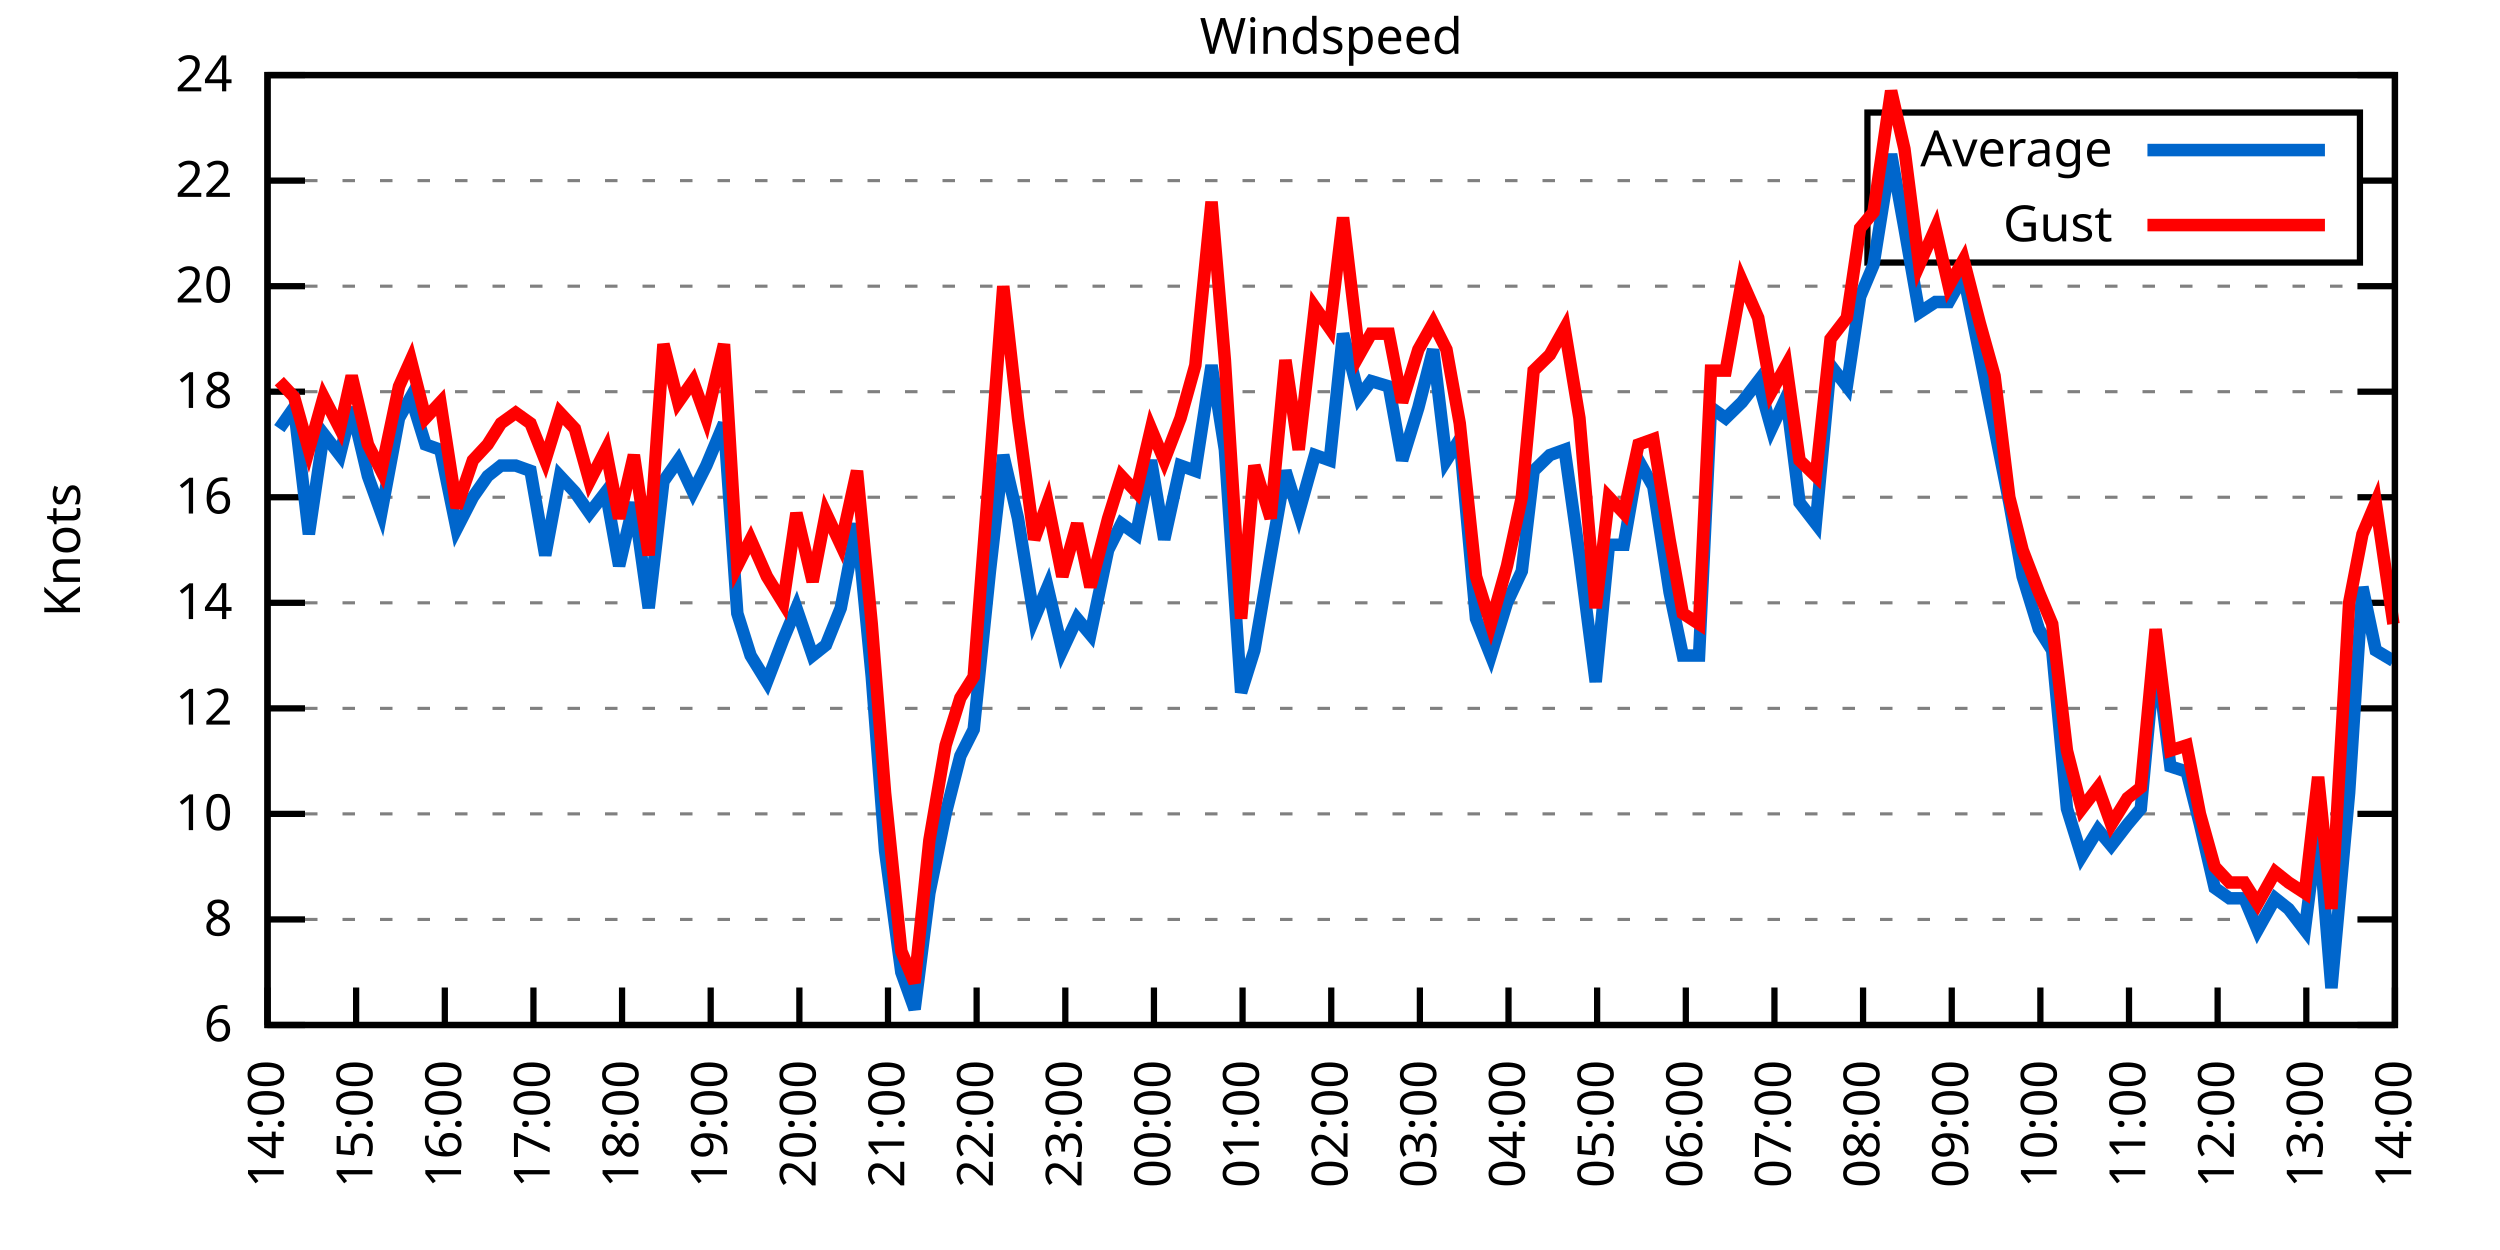
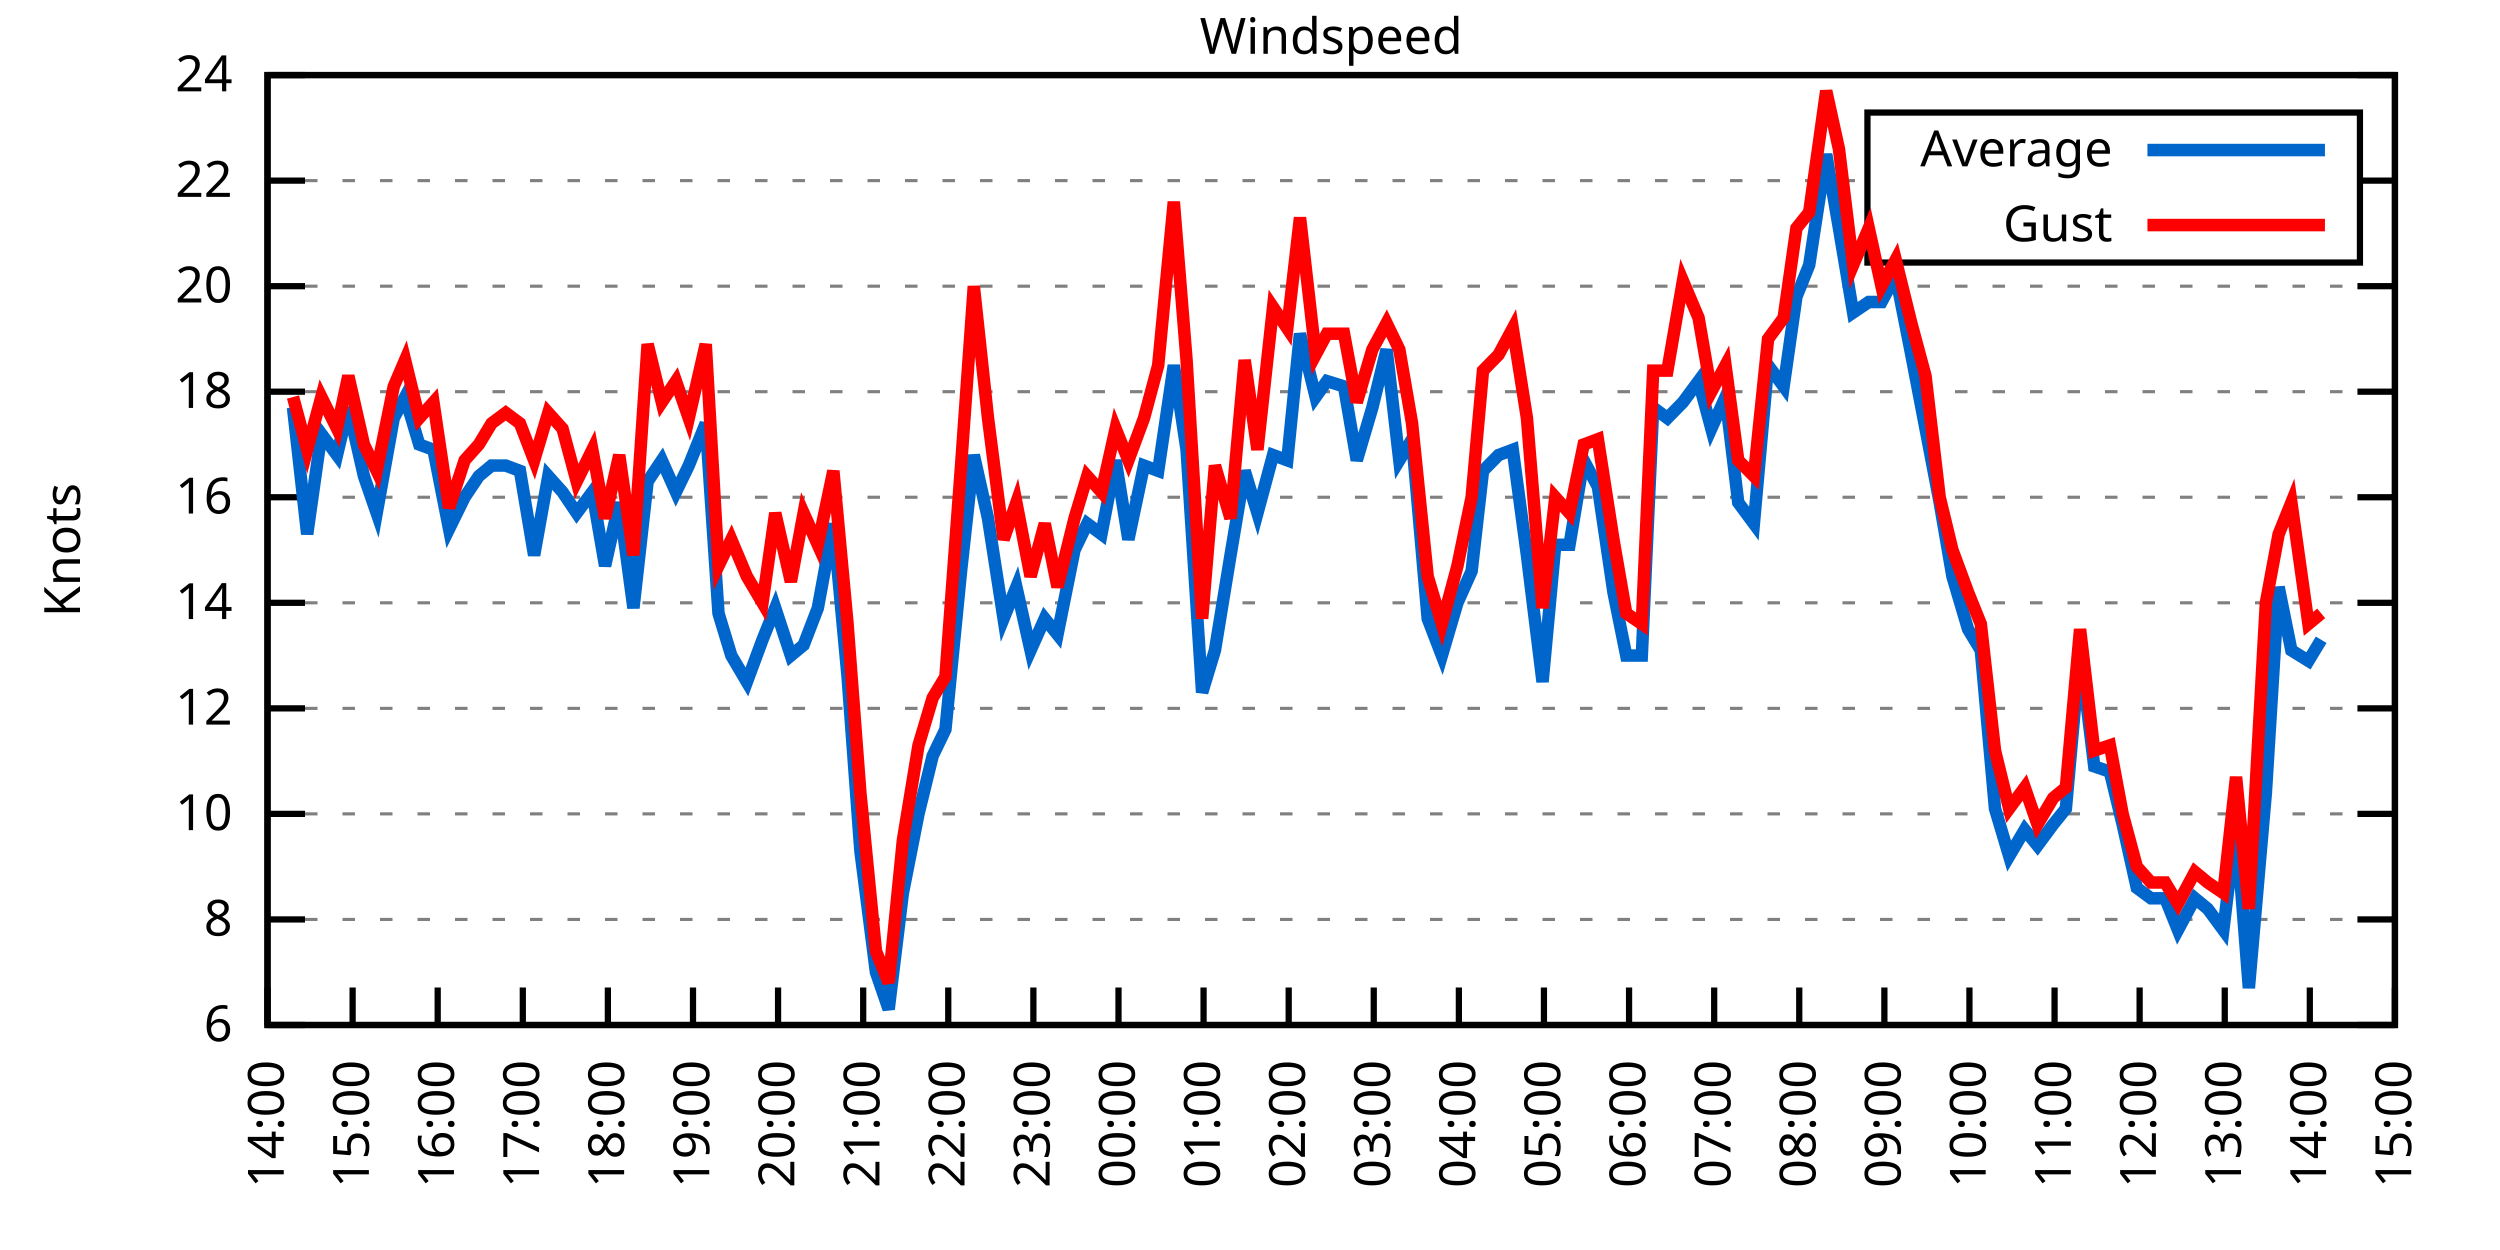
<svg xmlns="http://www.w3.org/2000/svg" xmlns:xlink="http://www.w3.org/1999/xlink" width="400" height="200" viewBox="0 0 400 200">
  <g id="gnuplot_canvas">
    <rect x="0" y="0" width="400" height="200" fill="none" />
    <defs>
      <circle id="gpDot" r="0.5" stroke-width="0.5" stroke="currentColor" />
      <path id="gpPt0" stroke-width="0.333" stroke="currentColor" d="M-1,0 h2 M0,-1 v2" />
      <path id="gpPt1" stroke-width="0.333" stroke="currentColor" d="M-1,-1 L1,1 M1,-1 L-1,1" />
      <path id="gpPt2" stroke-width="0.333" stroke="currentColor" d="M-1,0 L1,0 M0,-1 L0,1 M-1,-1 L1,1 M-1,1 L1,-1" />
      <rect id="gpPt3" stroke-width="0.333" stroke="currentColor" x="-1" y="-1" width="2" height="2" />
      <rect id="gpPt4" stroke-width="0.333" stroke="currentColor" fill="currentColor" x="-1" y="-1" width="2" height="2" />
      <circle id="gpPt5" stroke-width="0.333" stroke="currentColor" cx="0" cy="0" r="1" />
      <use xlink:href="#gpPt5" id="gpPt6" fill="currentColor" stroke="none" />
      <path id="gpPt7" stroke-width="0.333" stroke="currentColor" d="M0,-1.33 L-1.33,0.67 L1.33,0.67 z" />
      <use xlink:href="#gpPt7" id="gpPt8" fill="currentColor" stroke="none" />
      <use xlink:href="#gpPt7" id="gpPt9" stroke="currentColor" transform="rotate(180)" />
      <use xlink:href="#gpPt9" id="gpPt10" fill="currentColor" stroke="none" />
      <use xlink:href="#gpPt3" id="gpPt11" stroke="currentColor" transform="rotate(45)" />
      <use xlink:href="#gpPt11" id="gpPt12" fill="currentColor" stroke="none" />
      <path id="gpPt13" stroke-width="0.333" stroke="currentColor" d="M0,1.330 L1.265,0.411 L0.782,-1.067 L-0.782,-1.076 L-1.265,0.411 z" />
      <use xlink:href="#gpPt13" id="gpPt14" fill="currentColor" stroke="none" />
      <filter id="textbox" filterUnits="objectBoundingBox" x="0" y="0" height="1" width="1">
        <feFlood flood-color="white" flood-opacity="1" result="bgnd" />
        <feComposite in="SourceGraphic" in2="bgnd" operator="atop" />
      </filter>
      <filter id="greybox" filterUnits="objectBoundingBox" x="0" y="0" height="1" width="1">
        <feFlood flood-color="lightgrey" flood-opacity="1" result="grey" />
        <feComposite in="SourceGraphic" in2="grey" operator="atop" />
      </filter>
    </defs>
    <g fill="none" color="white" stroke="currentColor" stroke-width="1.00" stroke-linecap="butt" stroke-linejoin="miter">
</g>
    <g fill="none" color="black" stroke="currentColor" stroke-width="1.00" stroke-linecap="butt" stroke-linejoin="miter">
      <g stroke="none" shape-rendering="crispEdges">
        <polygon fill="rgb(255, 255, 255)" points="42.80,164.00 383.18,164.00 383.18,12.02 42.80,12.02 " />
      </g>
    </g>
    <g fill="none" color="black" stroke="currentColor" stroke-width="1.00" stroke-linecap="butt" stroke-linejoin="miter">
</g>
    <g fill="none" color="black" stroke="black" stroke-width="0.50" stroke-linecap="butt" stroke-linejoin="miter">
</g>
    <g fill="none" color="gray" stroke="currentColor" stroke-width="0.50" stroke-linecap="butt" stroke-linejoin="miter">
      <path stroke="gray" stroke-dasharray="2,4" class="gridline" d="M42.80,164.00 L383.19,164.00  " />
    </g>
    <g fill="none" color="gray" stroke="gray" stroke-width="1.00" stroke-linecap="butt" stroke-linejoin="miter">
</g>
    <g fill="none" color="black" stroke="currentColor" stroke-width="1.00" stroke-linecap="butt" stroke-linejoin="miter">
      <path stroke="black" d="M42.80,164.00 L48.80,164.00 M383.19,164.00 L377.19,164.00  " />
      <g transform="translate(37.20,166.60)" stroke="none" fill="black" font-family="Sans" font-size="8.00" text-anchor="end">
        <text>
          <tspan font-family="Sans"> 6</tspan>
        </text>
      </g>
    </g>
    <g fill="none" color="black" stroke="currentColor" stroke-width="1.00" stroke-linecap="butt" stroke-linejoin="miter">
</g>
    <g fill="none" color="black" stroke="black" stroke-width="0.50" stroke-linecap="butt" stroke-linejoin="miter">
</g>
    <g fill="none" color="gray" stroke="currentColor" stroke-width="0.50" stroke-linecap="butt" stroke-linejoin="miter">
      <path stroke="gray" stroke-dasharray="2,4" class="gridline" d="M42.80,147.11 L383.19,147.11  " />
    </g>
    <g fill="none" color="gray" stroke="gray" stroke-width="1.00" stroke-linecap="butt" stroke-linejoin="miter">
</g>
    <g fill="none" color="black" stroke="currentColor" stroke-width="1.00" stroke-linecap="butt" stroke-linejoin="miter">
      <path stroke="black" d="M42.80,147.11 L48.80,147.11 M383.19,147.11 L377.19,147.11  " />
      <g transform="translate(37.20,149.71)" stroke="none" fill="black" font-family="Sans" font-size="8.00" text-anchor="end">
        <text>
          <tspan font-family="Sans"> 8</tspan>
        </text>
      </g>
    </g>
    <g fill="none" color="black" stroke="currentColor" stroke-width="1.00" stroke-linecap="butt" stroke-linejoin="miter">
</g>
    <g fill="none" color="black" stroke="black" stroke-width="0.50" stroke-linecap="butt" stroke-linejoin="miter">
</g>
    <g fill="none" color="gray" stroke="currentColor" stroke-width="0.50" stroke-linecap="butt" stroke-linejoin="miter">
      <path stroke="gray" stroke-dasharray="2,4" class="gridline" d="M42.80,130.22 L383.19,130.22  " />
    </g>
    <g fill="none" color="gray" stroke="gray" stroke-width="1.00" stroke-linecap="butt" stroke-linejoin="miter">
</g>
    <g fill="none" color="black" stroke="currentColor" stroke-width="1.00" stroke-linecap="butt" stroke-linejoin="miter">
      <path stroke="black" d="M42.80,130.22 L48.80,130.22 M383.19,130.22 L377.19,130.22  " />
      <g transform="translate(37.20,132.82)" stroke="none" fill="black" font-family="Sans" font-size="8.00" text-anchor="end">
        <text>
          <tspan font-family="Sans"> 10</tspan>
        </text>
      </g>
    </g>
    <g fill="none" color="black" stroke="currentColor" stroke-width="1.00" stroke-linecap="butt" stroke-linejoin="miter">
</g>
    <g fill="none" color="black" stroke="black" stroke-width="0.50" stroke-linecap="butt" stroke-linejoin="miter">
</g>
    <g fill="none" color="gray" stroke="currentColor" stroke-width="0.50" stroke-linecap="butt" stroke-linejoin="miter">
      <path stroke="gray" stroke-dasharray="2,4" class="gridline" d="M42.80,113.34 L383.19,113.34  " />
    </g>
    <g fill="none" color="gray" stroke="gray" stroke-width="1.00" stroke-linecap="butt" stroke-linejoin="miter">
</g>
    <g fill="none" color="black" stroke="currentColor" stroke-width="1.00" stroke-linecap="butt" stroke-linejoin="miter">
      <path stroke="black" d="M42.80,113.34 L48.80,113.34 M383.19,113.34 L377.19,113.34  " />
      <g transform="translate(37.20,115.94)" stroke="none" fill="black" font-family="Sans" font-size="8.00" text-anchor="end">
        <text>
          <tspan font-family="Sans"> 12</tspan>
        </text>
      </g>
    </g>
    <g fill="none" color="black" stroke="currentColor" stroke-width="1.00" stroke-linecap="butt" stroke-linejoin="miter">
</g>
    <g fill="none" color="black" stroke="black" stroke-width="0.50" stroke-linecap="butt" stroke-linejoin="miter">
</g>
    <g fill="none" color="gray" stroke="currentColor" stroke-width="0.50" stroke-linecap="butt" stroke-linejoin="miter">
      <path stroke="gray" stroke-dasharray="2,4" class="gridline" d="M42.80,96.45 L383.19,96.45  " />
    </g>
    <g fill="none" color="gray" stroke="gray" stroke-width="1.00" stroke-linecap="butt" stroke-linejoin="miter">
</g>
    <g fill="none" color="black" stroke="currentColor" stroke-width="1.00" stroke-linecap="butt" stroke-linejoin="miter">
      <path stroke="black" d="M42.80,96.45 L48.80,96.45 M383.19,96.45 L377.19,96.45  " />
      <g transform="translate(37.20,99.05)" stroke="none" fill="black" font-family="Sans" font-size="8.00" text-anchor="end">
        <text>
          <tspan font-family="Sans"> 14</tspan>
        </text>
      </g>
    </g>
    <g fill="none" color="black" stroke="currentColor" stroke-width="1.00" stroke-linecap="butt" stroke-linejoin="miter">
</g>
    <g fill="none" color="black" stroke="black" stroke-width="0.50" stroke-linecap="butt" stroke-linejoin="miter">
</g>
    <g fill="none" color="gray" stroke="currentColor" stroke-width="0.50" stroke-linecap="butt" stroke-linejoin="miter">
      <path stroke="gray" stroke-dasharray="2,4" class="gridline" d="M42.80,79.56 L383.19,79.56  " />
    </g>
    <g fill="none" color="gray" stroke="gray" stroke-width="1.00" stroke-linecap="butt" stroke-linejoin="miter">
</g>
    <g fill="none" color="black" stroke="currentColor" stroke-width="1.00" stroke-linecap="butt" stroke-linejoin="miter">
      <path stroke="black" d="M42.80,79.56 L48.80,79.56 M383.19,79.56 L377.19,79.56  " />
      <g transform="translate(37.20,82.16)" stroke="none" fill="black" font-family="Sans" font-size="8.00" text-anchor="end">
        <text>
          <tspan font-family="Sans"> 16</tspan>
        </text>
      </g>
    </g>
    <g fill="none" color="black" stroke="currentColor" stroke-width="1.00" stroke-linecap="butt" stroke-linejoin="miter">
</g>
    <g fill="none" color="black" stroke="black" stroke-width="0.50" stroke-linecap="butt" stroke-linejoin="miter">
</g>
    <g fill="none" color="gray" stroke="currentColor" stroke-width="0.50" stroke-linecap="butt" stroke-linejoin="miter">
      <path stroke="gray" stroke-dasharray="2,4" class="gridline" d="M42.80,62.67 L383.19,62.67  " />
    </g>
    <g fill="none" color="gray" stroke="gray" stroke-width="1.00" stroke-linecap="butt" stroke-linejoin="miter">
</g>
    <g fill="none" color="black" stroke="currentColor" stroke-width="1.00" stroke-linecap="butt" stroke-linejoin="miter">
      <path stroke="black" d="M42.80,62.67 L48.80,62.67 M383.19,62.67 L377.19,62.67  " />
      <g transform="translate(37.20,65.27)" stroke="none" fill="black" font-family="Sans" font-size="8.00" text-anchor="end">
        <text>
          <tspan font-family="Sans"> 18</tspan>
        </text>
      </g>
    </g>
    <g fill="none" color="black" stroke="currentColor" stroke-width="1.00" stroke-linecap="butt" stroke-linejoin="miter">
</g>
    <g fill="none" color="black" stroke="black" stroke-width="0.50" stroke-linecap="butt" stroke-linejoin="miter">
</g>
    <g fill="none" color="gray" stroke="currentColor" stroke-width="0.50" stroke-linecap="butt" stroke-linejoin="miter">
      <path stroke="gray" stroke-dasharray="2,4" class="gridline" d="M42.80,45.79 L383.19,45.79  " />
    </g>
    <g fill="none" color="gray" stroke="gray" stroke-width="1.00" stroke-linecap="butt" stroke-linejoin="miter">
</g>
    <g fill="none" color="black" stroke="currentColor" stroke-width="1.00" stroke-linecap="butt" stroke-linejoin="miter">
      <path stroke="black" d="M42.80,45.79 L48.80,45.79 M383.19,45.79 L377.19,45.79  " />
      <g transform="translate(37.20,48.39)" stroke="none" fill="black" font-family="Sans" font-size="8.00" text-anchor="end">
        <text>
          <tspan font-family="Sans"> 20</tspan>
        </text>
      </g>
    </g>
    <g fill="none" color="black" stroke="currentColor" stroke-width="1.00" stroke-linecap="butt" stroke-linejoin="miter">
</g>
    <g fill="none" color="black" stroke="black" stroke-width="0.50" stroke-linecap="butt" stroke-linejoin="miter">
</g>
    <g fill="none" color="gray" stroke="currentColor" stroke-width="0.50" stroke-linecap="butt" stroke-linejoin="miter">
      <path stroke="gray" stroke-dasharray="2,4" class="gridline" d="M42.80,28.90 L298.79,28.90 M377.59,28.90 L383.19,28.90  " />
    </g>
    <g fill="none" color="gray" stroke="gray" stroke-width="1.00" stroke-linecap="butt" stroke-linejoin="miter">
</g>
    <g fill="none" color="black" stroke="currentColor" stroke-width="1.00" stroke-linecap="butt" stroke-linejoin="miter">
      <path stroke="black" d="M42.80,28.90 L48.80,28.90 M383.19,28.90 L377.19,28.90  " />
      <g transform="translate(37.20,31.50)" stroke="none" fill="black" font-family="Sans" font-size="8.00" text-anchor="end">
        <text>
          <tspan font-family="Sans"> 22</tspan>
        </text>
      </g>
    </g>
    <g fill="none" color="black" stroke="currentColor" stroke-width="1.00" stroke-linecap="butt" stroke-linejoin="miter">
</g>
    <g fill="none" color="black" stroke="black" stroke-width="0.50" stroke-linecap="butt" stroke-linejoin="miter">
</g>
    <g fill="none" color="gray" stroke="currentColor" stroke-width="0.50" stroke-linecap="butt" stroke-linejoin="miter">
      <path stroke="gray" stroke-dasharray="2,4" class="gridline" d="M42.80,12.01 L383.19,12.01  " />
    </g>
    <g fill="none" color="gray" stroke="gray" stroke-width="1.00" stroke-linecap="butt" stroke-linejoin="miter">
</g>
    <g fill="none" color="black" stroke="currentColor" stroke-width="1.00" stroke-linecap="butt" stroke-linejoin="miter">
      <path stroke="black" d="M42.80,12.01 L48.80,12.01 M383.19,12.01 L377.19,12.01  " />
      <g transform="translate(37.20,14.61)" stroke="none" fill="black" font-family="Sans" font-size="8.00" text-anchor="end">
        <text>
          <tspan font-family="Sans"> 24</tspan>
        </text>
      </g>
    </g>
    <g fill="none" color="black" stroke="currentColor" stroke-width="1.00" stroke-linecap="butt" stroke-linejoin="miter">
      <path stroke="black" d="M42.80,164.00 L42.80,158.00  " />
      <g transform="translate(45.40,169.60) rotate(270.00)" stroke="none" fill="black" font-family="Sans" font-size="8.00" text-anchor="end">
        <text>
          <tspan font-family="Sans">14:00</tspan>
        </text>
      </g>
    </g>
    <g fill="none" color="black" stroke="currentColor" stroke-width="1.00" stroke-linecap="butt" stroke-linejoin="miter">
-       <path stroke="black" d="M56.98,164.00 L56.98,158.00  " />
-       <g transform="translate(59.58,169.60) rotate(270.00)" stroke="none" fill="black" font-family="Sans" font-size="8.00" text-anchor="end">
+       <path stroke="black" d="M56.42,164.00 L56.42,158.00  " />
+       <g transform="translate(59.02,169.60) rotate(270.00)" stroke="none" fill="black" font-family="Sans" font-size="8.00" text-anchor="end">
        <text>
          <tspan font-family="Sans">15:00</tspan>
        </text>
      </g>
    </g>
    <g fill="none" color="black" stroke="currentColor" stroke-width="1.00" stroke-linecap="butt" stroke-linejoin="miter">
-       <path stroke="black" d="M71.17,164.00 L71.17,158.00  " />
-       <g transform="translate(73.77,169.60) rotate(270.00)" stroke="none" fill="black" font-family="Sans" font-size="8.00" text-anchor="end">
+       <path stroke="black" d="M70.03,164.00 L70.03,158.00  " />
+       <g transform="translate(72.63,169.60) rotate(270.00)" stroke="none" fill="black" font-family="Sans" font-size="8.00" text-anchor="end">
        <text>
          <tspan font-family="Sans">16:00</tspan>
        </text>
      </g>
    </g>
    <g fill="none" color="black" stroke="currentColor" stroke-width="1.00" stroke-linecap="butt" stroke-linejoin="miter">
-       <path stroke="black" d="M85.35,164.00 L85.35,158.00  " />
-       <g transform="translate(87.95,169.60) rotate(270.00)" stroke="none" fill="black" font-family="Sans" font-size="8.00" text-anchor="end">
+       <path stroke="black" d="M83.65,164.00 L83.65,158.00  " />
+       <g transform="translate(86.25,169.60) rotate(270.00)" stroke="none" fill="black" font-family="Sans" font-size="8.00" text-anchor="end">
        <text>
          <tspan font-family="Sans">17:00</tspan>
        </text>
      </g>
    </g>
    <g fill="none" color="black" stroke="currentColor" stroke-width="1.00" stroke-linecap="butt" stroke-linejoin="miter">
-       <path stroke="black" d="M99.53,164.00 L99.53,158.00  " />
-       <g transform="translate(102.13,169.60) rotate(270.00)" stroke="none" fill="black" font-family="Sans" font-size="8.00" text-anchor="end">
+       <path stroke="black" d="M97.26,164.00 L97.26,158.00  " />
+       <g transform="translate(99.86,169.60) rotate(270.00)" stroke="none" fill="black" font-family="Sans" font-size="8.00" text-anchor="end">
        <text>
          <tspan font-family="Sans">18:00</tspan>
        </text>
      </g>
    </g>
    <g fill="none" color="black" stroke="currentColor" stroke-width="1.00" stroke-linecap="butt" stroke-linejoin="miter">
-       <path stroke="black" d="M113.71,164.00 L113.71,158.00  " />
-       <g transform="translate(116.31,169.60) rotate(270.00)" stroke="none" fill="black" font-family="Sans" font-size="8.00" text-anchor="end">
+       <path stroke="black" d="M110.88,164.00 L110.88,158.00  " />
+       <g transform="translate(113.48,169.60) rotate(270.00)" stroke="none" fill="black" font-family="Sans" font-size="8.00" text-anchor="end">
        <text>
          <tspan font-family="Sans">19:00</tspan>
        </text>
      </g>
    </g>
    <g fill="none" color="black" stroke="currentColor" stroke-width="1.00" stroke-linecap="butt" stroke-linejoin="miter">
-       <path stroke="black" d="M127.90,164.00 L127.90,158.00  " />
-       <g transform="translate(130.50,169.60) rotate(270.00)" stroke="none" fill="black" font-family="Sans" font-size="8.00" text-anchor="end">
+       <path stroke="black" d="M124.49,164.00 L124.49,158.00  " />
+       <g transform="translate(127.09,169.60) rotate(270.00)" stroke="none" fill="black" font-family="Sans" font-size="8.00" text-anchor="end">
        <text>
          <tspan font-family="Sans">20:00</tspan>
        </text>
      </g>
    </g>
    <g fill="none" color="black" stroke="currentColor" stroke-width="1.00" stroke-linecap="butt" stroke-linejoin="miter">
-       <path stroke="black" d="M142.08,164.00 L142.08,158.00  " />
-       <g transform="translate(144.68,169.60) rotate(270.00)" stroke="none" fill="black" font-family="Sans" font-size="8.00" text-anchor="end">
+       <path stroke="black" d="M138.11,164.00 L138.11,158.00  " />
+       <g transform="translate(140.71,169.60) rotate(270.00)" stroke="none" fill="black" font-family="Sans" font-size="8.00" text-anchor="end">
        <text>
          <tspan font-family="Sans">21:00</tspan>
        </text>
      </g>
    </g>
    <g fill="none" color="black" stroke="currentColor" stroke-width="1.00" stroke-linecap="butt" stroke-linejoin="miter">
-       <path stroke="black" d="M156.26,164.00 L156.26,158.00  " />
-       <g transform="translate(158.86,169.60) rotate(270.00)" stroke="none" fill="black" font-family="Sans" font-size="8.00" text-anchor="end">
+       <path stroke="black" d="M151.72,164.00 L151.72,158.00  " />
+       <g transform="translate(154.32,169.60) rotate(270.00)" stroke="none" fill="black" font-family="Sans" font-size="8.00" text-anchor="end">
        <text>
          <tspan font-family="Sans">22:00</tspan>
        </text>
      </g>
    </g>
    <g fill="none" color="black" stroke="currentColor" stroke-width="1.00" stroke-linecap="butt" stroke-linejoin="miter">
-       <path stroke="black" d="M170.45,164.00 L170.45,158.00  " />
-       <g transform="translate(173.05,169.60) rotate(270.00)" stroke="none" fill="black" font-family="Sans" font-size="8.00" text-anchor="end">
+       <path stroke="black" d="M165.34,164.00 L165.34,158.00  " />
+       <g transform="translate(167.94,169.60) rotate(270.00)" stroke="none" fill="black" font-family="Sans" font-size="8.00" text-anchor="end">
        <text>
          <tspan font-family="Sans">23:00</tspan>
        </text>
      </g>
    </g>
    <g fill="none" color="black" stroke="currentColor" stroke-width="1.00" stroke-linecap="butt" stroke-linejoin="miter">
-       <path stroke="black" d="M184.63,164.00 L184.63,158.00  " />
-       <g transform="translate(187.23,169.60) rotate(270.00)" stroke="none" fill="black" font-family="Sans" font-size="8.00" text-anchor="end">
+       <path stroke="black" d="M178.96,164.00 L178.96,158.00  " />
+       <g transform="translate(181.56,169.60) rotate(270.00)" stroke="none" fill="black" font-family="Sans" font-size="8.00" text-anchor="end">
        <text>
          <tspan font-family="Sans">00:00</tspan>
        </text>
      </g>
    </g>
    <g fill="none" color="black" stroke="currentColor" stroke-width="1.00" stroke-linecap="butt" stroke-linejoin="miter">
-       <path stroke="black" d="M198.81,164.00 L198.81,158.00  " />
-       <g transform="translate(201.41,169.60) rotate(270.00)" stroke="none" fill="black" font-family="Sans" font-size="8.00" text-anchor="end">
+       <path stroke="black" d="M192.57,164.00 L192.57,158.00  " />
+       <g transform="translate(195.17,169.60) rotate(270.00)" stroke="none" fill="black" font-family="Sans" font-size="8.00" text-anchor="end">
        <text>
          <tspan font-family="Sans">01:00</tspan>
        </text>
      </g>
    </g>
    <g fill="none" color="black" stroke="currentColor" stroke-width="1.00" stroke-linecap="butt" stroke-linejoin="miter">
-       <path stroke="black" d="M213.00,164.00 L213.00,158.00  " />
-       <g transform="translate(215.60,169.60) rotate(270.00)" stroke="none" fill="black" font-family="Sans" font-size="8.00" text-anchor="end">
+       <path stroke="black" d="M206.19,164.00 L206.19,158.00  " />
+       <g transform="translate(208.79,169.60) rotate(270.00)" stroke="none" fill="black" font-family="Sans" font-size="8.00" text-anchor="end">
        <text>
          <tspan font-family="Sans">02:00</tspan>
        </text>
      </g>
    </g>
    <g fill="none" color="black" stroke="currentColor" stroke-width="1.00" stroke-linecap="butt" stroke-linejoin="miter">
-       <path stroke="black" d="M227.18,164.00 L227.18,158.00  " />
-       <g transform="translate(229.78,169.60) rotate(270.00)" stroke="none" fill="black" font-family="Sans" font-size="8.00" text-anchor="end">
+       <path stroke="black" d="M219.80,164.00 L219.80,158.00  " />
+       <g transform="translate(222.40,169.60) rotate(270.00)" stroke="none" fill="black" font-family="Sans" font-size="8.00" text-anchor="end">
        <text>
          <tspan font-family="Sans">03:00</tspan>
        </text>
      </g>
    </g>
    <g fill="none" color="black" stroke="currentColor" stroke-width="1.00" stroke-linecap="butt" stroke-linejoin="miter">
-       <path stroke="black" d="M241.36,164.00 L241.36,158.00  " />
-       <g transform="translate(243.96,169.60) rotate(270.00)" stroke="none" fill="black" font-family="Sans" font-size="8.00" text-anchor="end">
+       <path stroke="black" d="M233.42,164.00 L233.42,158.00  " />
+       <g transform="translate(236.02,169.60) rotate(270.00)" stroke="none" fill="black" font-family="Sans" font-size="8.00" text-anchor="end">
        <text>
          <tspan font-family="Sans">04:00</tspan>
        </text>
      </g>
    </g>
    <g fill="none" color="black" stroke="currentColor" stroke-width="1.00" stroke-linecap="butt" stroke-linejoin="miter">
-       <path stroke="black" d="M255.54,164.00 L255.54,158.00  " />
-       <g transform="translate(258.14,169.60) rotate(270.00)" stroke="none" fill="black" font-family="Sans" font-size="8.00" text-anchor="end">
+       <path stroke="black" d="M247.03,164.00 L247.03,158.00  " />
+       <g transform="translate(249.63,169.60) rotate(270.00)" stroke="none" fill="black" font-family="Sans" font-size="8.00" text-anchor="end">
        <text>
          <tspan font-family="Sans">05:00</tspan>
        </text>
      </g>
    </g>
    <g fill="none" color="black" stroke="currentColor" stroke-width="1.00" stroke-linecap="butt" stroke-linejoin="miter">
-       <path stroke="black" d="M269.73,164.00 L269.73,158.00  " />
-       <g transform="translate(272.33,169.60) rotate(270.00)" stroke="none" fill="black" font-family="Sans" font-size="8.00" text-anchor="end">
+       <path stroke="black" d="M260.65,164.00 L260.65,158.00  " />
+       <g transform="translate(263.25,169.60) rotate(270.00)" stroke="none" fill="black" font-family="Sans" font-size="8.00" text-anchor="end">
        <text>
          <tspan font-family="Sans">06:00</tspan>
        </text>
      </g>
    </g>
    <g fill="none" color="black" stroke="currentColor" stroke-width="1.00" stroke-linecap="butt" stroke-linejoin="miter">
-       <path stroke="black" d="M283.91,164.00 L283.91,158.00  " />
-       <g transform="translate(286.51,169.60) rotate(270.00)" stroke="none" fill="black" font-family="Sans" font-size="8.00" text-anchor="end">
+       <path stroke="black" d="M274.27,164.00 L274.27,158.00  " />
+       <g transform="translate(276.87,169.60) rotate(270.00)" stroke="none" fill="black" font-family="Sans" font-size="8.00" text-anchor="end">
        <text>
          <tspan font-family="Sans">07:00</tspan>
        </text>
      </g>
    </g>
    <g fill="none" color="black" stroke="currentColor" stroke-width="1.00" stroke-linecap="butt" stroke-linejoin="miter">
-       <path stroke="black" d="M298.09,164.00 L298.09,158.00  " />
-       <g transform="translate(300.69,169.60) rotate(270.00)" stroke="none" fill="black" font-family="Sans" font-size="8.00" text-anchor="end">
+       <path stroke="black" d="M287.88,164.00 L287.88,158.00  " />
+       <g transform="translate(290.48,169.60) rotate(270.00)" stroke="none" fill="black" font-family="Sans" font-size="8.00" text-anchor="end">
        <text>
          <tspan font-family="Sans">08:00</tspan>
        </text>
      </g>
    </g>
    <g fill="none" color="black" stroke="currentColor" stroke-width="1.00" stroke-linecap="butt" stroke-linejoin="miter">
-       <path stroke="black" d="M312.28,164.00 L312.28,158.00  " />
-       <g transform="translate(314.88,169.60) rotate(270.00)" stroke="none" fill="black" font-family="Sans" font-size="8.00" text-anchor="end">
+       <path stroke="black" d="M301.50,164.00 L301.50,158.00  " />
+       <g transform="translate(304.10,169.60) rotate(270.00)" stroke="none" fill="black" font-family="Sans" font-size="8.00" text-anchor="end">
        <text>
          <tspan font-family="Sans">09:00</tspan>
        </text>
      </g>
    </g>
    <g fill="none" color="black" stroke="currentColor" stroke-width="1.00" stroke-linecap="butt" stroke-linejoin="miter">
-       <path stroke="black" d="M326.46,164.00 L326.46,158.00  " />
-       <g transform="translate(329.06,169.60) rotate(270.00)" stroke="none" fill="black" font-family="Sans" font-size="8.00" text-anchor="end">
+       <path stroke="black" d="M315.11,164.00 L315.11,158.00  " />
+       <g transform="translate(317.71,169.60) rotate(270.00)" stroke="none" fill="black" font-family="Sans" font-size="8.00" text-anchor="end">
        <text>
          <tspan font-family="Sans">10:00</tspan>
        </text>
      </g>
    </g>
    <g fill="none" color="black" stroke="currentColor" stroke-width="1.00" stroke-linecap="butt" stroke-linejoin="miter">
-       <path stroke="black" d="M340.64,164.00 L340.64,158.00  " />
-       <g transform="translate(343.24,169.60) rotate(270.00)" stroke="none" fill="black" font-family="Sans" font-size="8.00" text-anchor="end">
+       <path stroke="black" d="M328.73,164.00 L328.73,158.00  " />
+       <g transform="translate(331.33,169.60) rotate(270.00)" stroke="none" fill="black" font-family="Sans" font-size="8.00" text-anchor="end">
        <text>
          <tspan font-family="Sans">11:00</tspan>
        </text>
      </g>
    </g>
    <g fill="none" color="black" stroke="currentColor" stroke-width="1.00" stroke-linecap="butt" stroke-linejoin="miter">
-       <path stroke="black" d="M354.82,164.00 L354.82,158.00  " />
-       <g transform="translate(357.42,169.60) rotate(270.00)" stroke="none" fill="black" font-family="Sans" font-size="8.00" text-anchor="end">
+       <path stroke="black" d="M342.34,164.00 L342.34,158.00  " />
+       <g transform="translate(344.94,169.60) rotate(270.00)" stroke="none" fill="black" font-family="Sans" font-size="8.00" text-anchor="end">
        <text>
          <tspan font-family="Sans">12:00</tspan>
        </text>
      </g>
    </g>
    <g fill="none" color="black" stroke="currentColor" stroke-width="1.00" stroke-linecap="butt" stroke-linejoin="miter">
-       <path stroke="black" d="M369.01,164.00 L369.01,158.00  " />
-       <g transform="translate(371.61,169.60) rotate(270.00)" stroke="none" fill="black" font-family="Sans" font-size="8.00" text-anchor="end">
+       <path stroke="black" d="M355.96,164.00 L355.96,158.00  " />
+       <g transform="translate(358.56,169.60) rotate(270.00)" stroke="none" fill="black" font-family="Sans" font-size="8.00" text-anchor="end">
        <text>
          <tspan font-family="Sans">13:00</tspan>
+         </text>
+       </g>
+     </g>
+     <g fill="none" color="black" stroke="currentColor" stroke-width="1.00" stroke-linecap="butt" stroke-linejoin="miter">
+       <path stroke="black" d="M369.57,164.00 L369.57,158.00  " />
+       <g transform="translate(372.17,169.60) rotate(270.00)" stroke="none" fill="black" font-family="Sans" font-size="8.00" text-anchor="end">
+         <text>
+           <tspan font-family="Sans">14:00</tspan>
        </text>
      </g>
    </g>
    <g fill="none" color="black" stroke="currentColor" stroke-width="1.00" stroke-linecap="butt" stroke-linejoin="miter">
      <path stroke="black" d="M383.19,164.00 L383.19,158.00  " />
      <g transform="translate(385.79,169.60) rotate(270.00)" stroke="none" fill="black" font-family="Sans" font-size="8.00" text-anchor="end">
        <text>
-           <tspan font-family="Sans">14:00</tspan>
+           <tspan font-family="Sans">15:00</tspan>
        </text>
      </g>
    </g>
    <g fill="none" color="black" stroke="currentColor" stroke-width="1.00" stroke-linecap="butt" stroke-linejoin="miter">
</g>
    <g fill="none" color="black" stroke="currentColor" stroke-width="1.00" stroke-linecap="butt" stroke-linejoin="miter">
      <path stroke="black" d="M42.80,12.01 L42.80,164.00 L383.19,164.00 L383.19,12.01 L42.80,12.01 Z  " />
    </g>
    <g fill="none" color="black" stroke="currentColor" stroke-width="1.00" stroke-linecap="butt" stroke-linejoin="miter">
</g>
    <g fill="none" color="black" stroke="currentColor" stroke-width="1.00" stroke-linecap="butt" stroke-linejoin="miter">
      <path stroke="black" d="M298.79,42.01 L298.79,18.01 L377.59,18.01 L377.59,42.01 L298.79,42.01 Z  " />
    </g>
    <g id="Windspeed_plot_1">
      <g fill="none" color="white" stroke="black" stroke-width="2.00" stroke-linecap="butt" stroke-linejoin="miter">
</g>
      <g fill="none" color="black" stroke="currentColor" stroke-width="2.00" stroke-linecap="butt" stroke-linejoin="miter">
        <g transform="translate(337.99,26.61)" stroke="none" fill="black" font-family="Sans" font-size="8.00" text-anchor="end">
          <text>
            <tspan font-family="Sans">Average</tspan>
          </text>
        </g>
      </g>
      <g fill="none" color="black" stroke="currentColor" stroke-width="2.00" stroke-linecap="butt" stroke-linejoin="miter">
-         <path stroke="rgb(  0, 102, 204)" d="M343.59,24.01 L371.99,24.01 M44.69,68.58 L47.05,65.21 L49.42,85.47 L51.78,69.43 L54.38,72.81 L56.27,65.21   L58.87,76.18 L61.00,82.09 L63.84,66.90 L65.73,63.52 L68.09,71.12 L70.46,71.96 L73.06,84.63 L75.66,79.56   L78.02,76.18 L80.15,74.49 L82.51,74.49 L84.88,75.34 L87.24,88.85 L89.60,76.18 L91.97,78.72 L94.33,82.09   L96.93,78.72 L99.06,90.54 L101.42,80.41 L103.79,97.29 L106.15,77.03 L108.51,73.65 L110.88,78.72 L113.01,74.49   L115.84,67.74 L117.97,98.14 L120.10,104.89 L122.70,109.11 L125.30,102.36 L127.42,97.29 L130.02,104.89 L132.15,103.20   L134.52,97.29 L137.12,83.78 L139.48,108.27 L141.61,136.14 L144.21,155.56 L146.34,161.47 L148.70,142.89 L151.30,130.22   L153.66,120.94 L155.79,116.71 L158.39,91.38 L160.52,72.81 L162.88,82.94 L165.48,98.98 L167.61,93.92 L169.97,104.05   L172.34,98.98 L174.46,101.52 L177.30,88.00 L179.43,83.78 L181.79,85.47 L184.16,73.65 L186.28,86.32 L188.88,74.49   L191.25,75.34 L193.85,58.45 L195.98,71.96 L198.58,110.80 L200.70,104.05 L203.30,88.85 L205.67,75.34 L207.79,82.09   L210.39,72.81 L212.76,73.65 L214.89,53.39 L217.49,63.52 L219.38,60.98 L222.21,61.83 L224.34,73.65 L226.94,65.21   L229.31,55.92 L231.43,73.65 L233.56,70.27 L236.16,98.98 L238.52,104.89 L241.12,96.45 L243.49,91.38 L245.38,75.34   L247.98,72.81 L250.34,71.96 L252.71,88.85 L255.31,109.11 L257.43,87.16 L259.80,87.16 L262.16,73.65 L264.53,77.87   L267.13,94.76 L269.25,104.89 L271.85,104.89 L273.75,65.21 L276.11,66.90 L278.71,64.36 L281.31,60.98 L283.44,68.58   L285.80,63.52 L287.93,80.41 L290.53,83.78 L292.89,58.45 L295.49,61.83 L297.62,47.47 L299.75,42.41 L302.58,24.68   L304.71,36.50 L307.08,50.01 L309.68,48.32 L311.80,48.32 L314.17,44.10 L316.77,56.76 L319.13,68.58 L321.49,80.41   L323.62,92.23 L326.22,100.67 L328.35,104.05 L330.71,129.38 L333.08,136.98 L335.68,132.76 L337.80,135.29 L340.40,131.91   L342.53,129.38 L344.90,104.05 L347.26,122.62 L349.86,123.47 L351.99,131.91 L354.35,142.05 L356.72,143.73 L359.08,143.73   L361.21,148.80 L364.04,143.73 L366.17,145.42 L368.77,148.80 L370.90,131.91 L373.03,158.09 L375.86,126.85 L377.99,93.92   L380.12,104.05 L382.95,105.74  " />
+         <path stroke="rgb(  0, 102, 204)" d="M343.59,24.01 L371.99,24.01 M46.88,65.21 L49.15,85.47 L51.42,69.43 L53.92,72.81 L55.73,65.21 L58.23,76.18   L60.27,82.09 L63.00,66.90 L64.81,63.52 L67.08,71.12 L69.35,71.96 L71.85,84.63 L74.34,79.56 L76.61,76.18   L78.65,74.49 L80.92,74.49 L83.19,75.34 L85.46,88.85 L87.73,76.18 L90.00,78.72 L92.27,82.09 L94.77,78.72   L96.81,90.54 L99.08,80.41 L101.35,97.29 L103.62,77.03 L105.89,73.65 L108.15,78.72 L110.20,74.49 L112.92,67.74   L114.96,98.14 L117.01,104.89 L119.50,109.11 L122.00,102.36 L124.04,97.29 L126.54,104.89 L128.58,103.20 L130.85,97.29   L133.34,83.78 L135.61,108.27 L137.66,136.14 L140.15,155.56 L142.19,161.47 L144.46,142.89 L146.96,130.22 L149.23,120.94   L151.27,116.71 L153.77,91.38 L155.81,72.81 L158.08,82.94 L160.57,98.98 L162.62,93.92 L164.89,104.05 L167.16,98.98   L169.20,101.52 L171.92,88.00 L173.96,83.78 L176.23,85.47 L178.50,73.65 L180.54,86.32 L183.04,74.49 L185.31,75.34   L187.81,58.45 L189.85,71.96 L192.34,110.80 L194.39,104.05 L196.88,88.85 L199.15,75.34 L201.19,82.09 L203.69,72.81   L205.96,73.65 L208.00,53.39 L210.50,63.52 L212.31,60.98 L215.04,61.83 L217.08,73.65 L219.58,65.21 L221.85,55.92   L223.89,73.65 L225.93,70.27 L228.43,98.98 L230.70,104.89 L233.19,96.45 L235.46,91.38 L237.28,75.34 L239.77,72.81   L242.04,71.96 L244.31,88.85 L246.81,109.11 L248.85,87.16 L251.12,87.16 L253.39,73.65 L255.66,77.87 L258.15,94.76   L260.20,104.89 L262.69,104.89 L264.51,65.21 L266.78,66.90 L269.27,64.36 L271.77,60.98 L273.81,68.58 L276.08,63.52   L278.12,80.41 L280.62,83.78 L282.89,58.45 L285.38,61.83 L287.43,47.47 L289.47,42.41 L292.19,24.68 L294.23,36.50   L296.50,50.01 L299.00,48.32 L301.04,48.32 L303.31,44.10 L305.81,56.76 L308.08,68.58 L310.35,80.41 L312.39,92.23   L314.89,100.67 L316.93,104.05 L319.20,129.38 L321.47,136.98 L323.96,132.76 L326.00,135.29 L328.50,131.91 L330.54,129.38   L332.81,104.05 L335.08,122.62 L337.58,123.47 L339.62,131.91 L341.89,142.05 L344.16,143.73 L346.43,143.73 L348.47,148.80   L351.19,143.73 L353.24,145.42 L355.73,148.80 L357.77,131.91 L359.82,158.09 L362.54,126.85 L364.58,93.92 L366.62,104.05   L369.35,105.74 L371.39,102.36  " />
      </g>
    </g>
    <g id="Windspeed_plot_2">
      <g fill="none" color="black" stroke="currentColor" stroke-width="2.00" stroke-linecap="butt" stroke-linejoin="miter">
        <g transform="translate(337.99,38.61)" stroke="none" fill="black" font-family="Sans" font-size="8.00" text-anchor="end">
          <text>
            <tspan font-family="Sans">Gust</tspan>
          </text>
        </g>
      </g>
      <g fill="none" color="black" stroke="currentColor" stroke-width="2.00" stroke-linecap="butt" stroke-linejoin="miter">
-         <path stroke="rgb(255,   0,   0)" d="M343.59,36.01 L371.99,36.01 M44.69,60.98 L47.05,63.52 L49.42,71.96 L51.78,63.52 L54.38,68.58 L56.27,60.14   L58.87,71.12 L61.00,75.34 L63.84,61.83 L65.73,57.61 L68.09,66.90 L70.46,64.36 L73.06,81.25 L75.66,73.65   L78.02,71.12 L80.15,67.74 L82.51,66.05 L84.88,67.74 L87.24,73.65 L89.60,66.05 L91.97,68.58 L94.33,77.03   L96.93,71.96 L99.06,82.94 L101.42,72.81 L103.79,88.85 L106.15,55.07 L108.51,64.36 L110.88,60.98 L113.01,66.90   L115.84,55.07 L117.97,90.54 L120.10,86.32 L122.70,92.23 L125.30,96.45 L127.42,82.09 L130.02,93.07 L132.15,82.09   L134.52,87.16 L137.12,75.34 L139.48,99.83 L141.61,126.85 L144.21,152.18 L146.34,157.24 L148.70,134.45 L151.30,119.25   L153.66,111.65 L155.79,108.27 L158.39,74.49 L160.52,45.79 L162.88,66.90 L165.48,86.32 L167.61,80.41 L169.97,92.23   L172.34,83.78 L174.46,93.92 L177.30,82.94 L179.43,76.18 L181.79,78.72 L184.16,68.58 L186.28,73.65 L188.88,66.90   L191.25,58.45 L193.85,32.28 L195.98,57.61 L198.58,98.98 L200.70,74.49 L203.30,82.94 L205.67,57.61 L207.79,71.96   L210.39,49.16 L212.76,52.54 L214.89,34.81 L217.49,56.76 L219.38,53.39 L222.21,53.39 L224.34,64.36 L226.94,55.92   L229.31,51.70 L231.43,55.92 L233.56,67.74 L236.16,92.23 L238.52,99.83 L241.12,90.54 L243.49,79.56 L245.38,59.30   L247.98,56.76 L250.34,52.54 L252.71,66.90 L255.31,97.29 L257.43,79.56 L259.80,82.09 L262.16,71.12 L264.53,70.27   L267.13,86.32 L269.25,98.14 L271.85,99.83 L273.75,59.30 L276.11,59.30 L278.71,44.94 L281.31,50.85 L283.44,62.67   L285.80,58.45 L287.93,73.65 L290.53,76.18 L292.89,54.23 L295.49,50.85 L297.62,36.50 L299.75,33.96 L302.58,14.54   L304.71,23.83 L307.08,42.41 L309.68,36.50 L311.80,45.79 L314.17,41.56 L316.77,51.70 L319.13,60.14 L321.49,79.56   L323.62,88.00 L326.22,94.76 L328.35,99.83 L330.71,120.09 L333.08,129.38 L335.68,126.00 L337.80,131.91 L340.40,127.69   L342.53,126.00 L344.90,100.67 L347.26,120.09 L349.86,119.25 L351.99,130.22 L354.35,138.67 L356.72,141.20 L359.08,141.20   L361.21,144.58 L364.04,139.51 L366.17,141.20 L368.77,142.89 L370.90,124.31 L373.03,145.42 L375.86,96.45 L377.99,85.47   L380.12,80.41 L382.95,99.83  " />
+         <path stroke="rgb(255,   0,   0)" d="M343.59,36.01 L371.99,36.01 M46.88,63.52 L49.15,71.96 L51.42,63.52 L53.92,68.58 L55.73,60.14 L58.23,71.12   L60.27,75.34 L63.00,61.83 L64.81,57.61 L67.08,66.90 L69.35,64.36 L71.85,81.25 L74.34,73.65 L76.61,71.12   L78.65,67.74 L80.92,66.05 L83.19,67.74 L85.46,73.65 L87.73,66.05 L90.00,68.58 L92.27,77.03 L94.77,71.96   L96.81,82.94 L99.08,72.81 L101.35,88.85 L103.62,55.07 L105.89,64.36 L108.15,60.98 L110.20,66.90 L112.92,55.07   L114.96,90.54 L117.01,86.32 L119.50,92.23 L122.00,96.45 L124.04,82.09 L126.54,93.07 L128.58,82.09 L130.85,87.16   L133.34,75.34 L135.61,99.83 L137.66,126.85 L140.15,152.18 L142.19,157.24 L144.46,134.45 L146.96,119.25 L149.23,111.65   L151.27,108.27 L153.77,74.49 L155.81,45.79 L158.08,66.90 L160.57,86.32 L162.62,80.41 L164.89,92.23 L167.16,83.78   L169.20,93.92 L171.92,82.94 L173.96,76.18 L176.23,78.72 L178.50,68.58 L180.54,73.65 L183.04,66.90 L185.31,58.45   L187.81,32.28 L189.85,57.61 L192.34,98.98 L194.39,74.49 L196.88,82.94 L199.15,57.61 L201.19,71.96 L203.69,49.16   L205.96,52.54 L208.00,34.81 L210.50,56.76 L212.31,53.39 L215.04,53.39 L217.08,64.36 L219.58,55.92 L221.85,51.70   L223.89,55.92 L225.93,67.74 L228.43,92.23 L230.70,99.83 L233.19,90.54 L235.46,79.56 L237.28,59.30 L239.77,56.76   L242.04,52.54 L244.31,66.90 L246.81,97.29 L248.85,79.56 L251.12,82.09 L253.39,71.12 L255.66,70.27 L258.15,86.32   L260.20,98.14 L262.69,99.83 L264.51,59.30 L266.78,59.30 L269.27,44.94 L271.77,50.85 L273.81,62.67 L276.08,58.45   L278.12,73.65 L280.62,76.18 L282.89,54.23 L285.38,50.85 L287.43,36.50 L289.47,33.96 L292.19,14.54 L294.23,23.83   L296.50,42.41 L299.00,36.50 L301.04,45.79 L303.31,41.56 L305.81,51.70 L308.08,60.14 L310.35,79.56 L312.39,88.00   L314.89,94.76 L316.93,99.83 L319.20,120.09 L321.47,129.38 L323.96,126.00 L326.00,131.91 L328.50,127.69 L330.54,126.00   L332.81,100.67 L335.08,120.09 L337.58,119.25 L339.62,130.22 L341.89,138.67 L344.16,141.20 L346.43,141.20 L348.47,144.58   L351.19,139.51 L353.24,141.20 L355.73,142.89 L357.77,124.31 L359.82,145.42 L362.54,96.45 L364.58,85.47 L366.62,80.41   L369.35,99.83 L371.39,98.14  " />
      </g>
    </g>
    <g fill="none" color="black" stroke="currentColor" stroke-width="2.00" stroke-linecap="butt" stroke-linejoin="miter">
</g>
    <g fill="none" color="black" stroke="black" stroke-width="1.00" stroke-linecap="butt" stroke-linejoin="miter">
</g>
    <g fill="none" color="black" stroke="currentColor" stroke-width="1.00" stroke-linecap="butt" stroke-linejoin="miter">
      <path stroke="black" d="M42.80,12.01 L42.80,164.00 L383.19,164.00 L383.19,12.01 L42.80,12.01 Z  " />
      <g transform="translate(12.80,88.01) rotate(270.00)" stroke="none" fill="black" font-family="Sans" font-size="8.00" text-anchor="middle">
        <text>
          <tspan font-family="Sans">Knots</tspan>
        </text>
      </g>
    </g>
    <g fill="none" color="black" stroke="currentColor" stroke-width="1.00" stroke-linecap="butt" stroke-linejoin="miter">
</g>
    <g fill="none" color="black" stroke="currentColor" stroke-width="1.00" stroke-linecap="butt" stroke-linejoin="miter">
      <g transform="translate(212.99,8.61)" stroke="none" fill="black" font-family="Sans" font-size="8.00" text-anchor="middle">
        <text>
          <tspan font-family="Sans">Windspeed</tspan>
        </text>
      </g>
    </g>
    <g fill="none" color="black" stroke="currentColor" stroke-width="1.00" stroke-linecap="butt" stroke-linejoin="miter">
</g>
  </g>
</svg>
